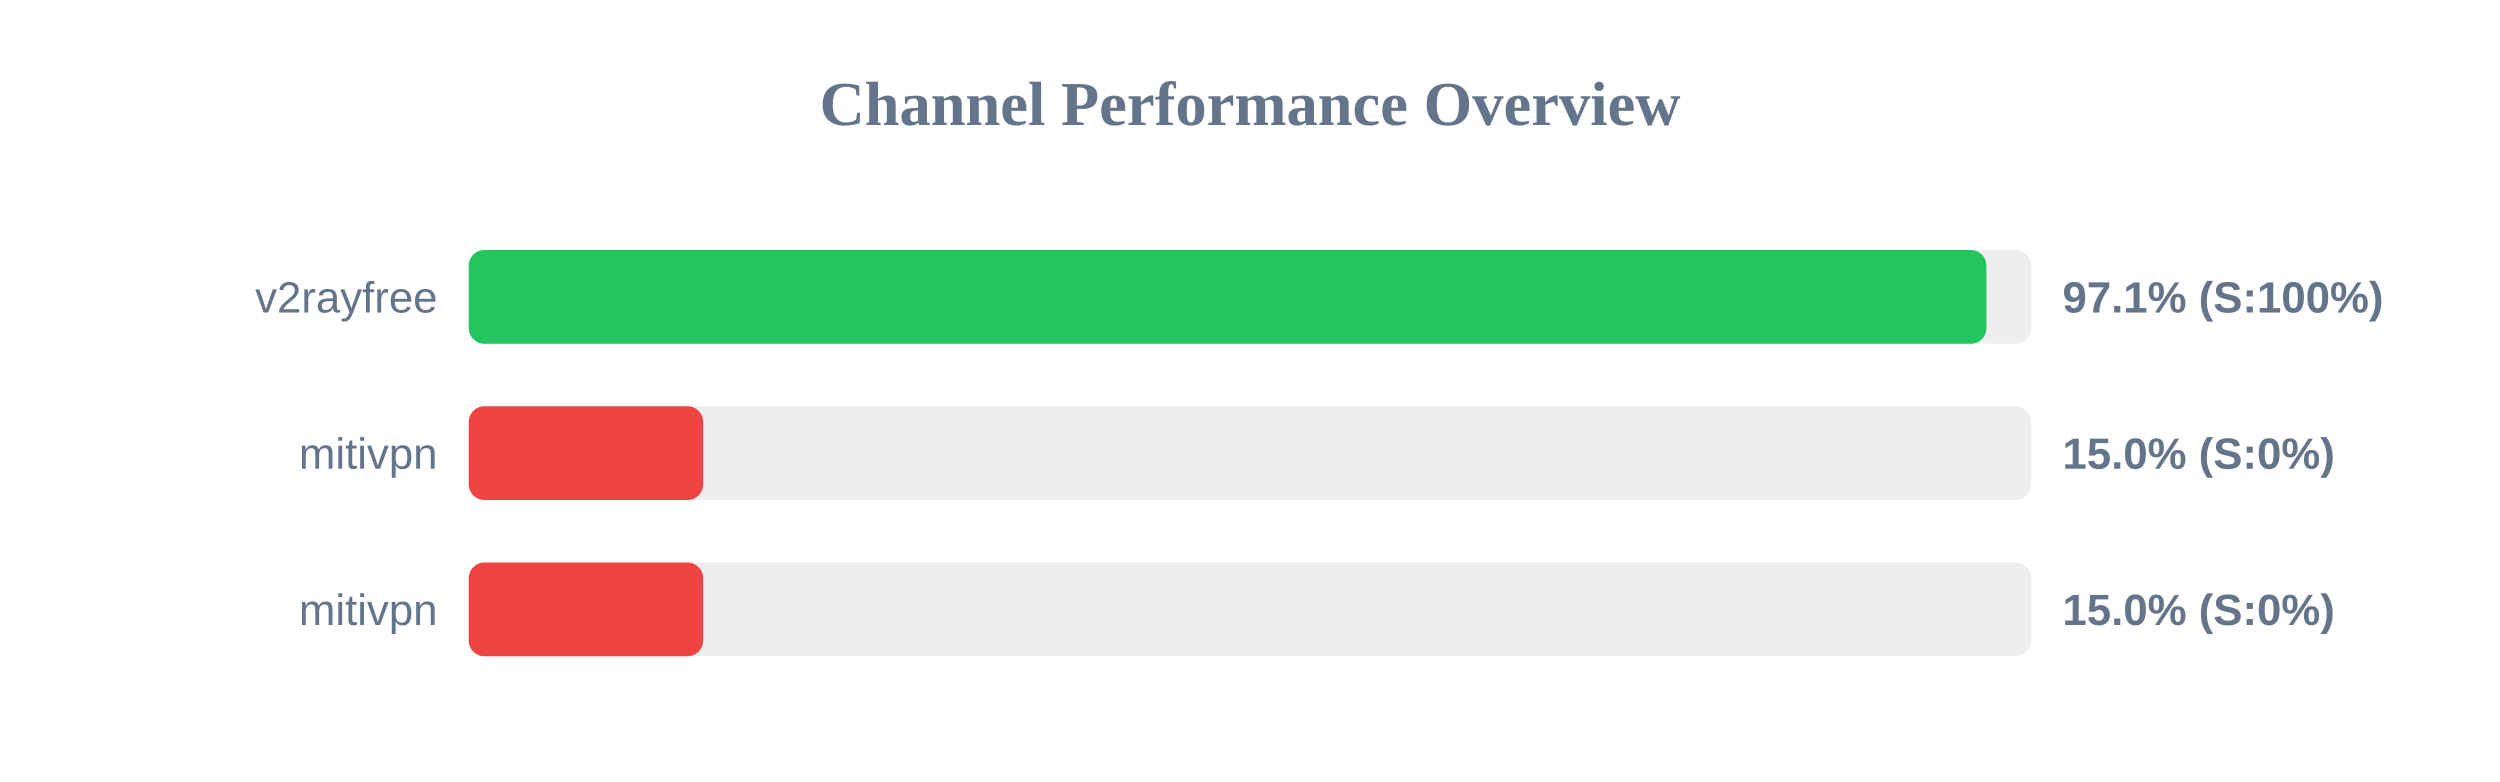
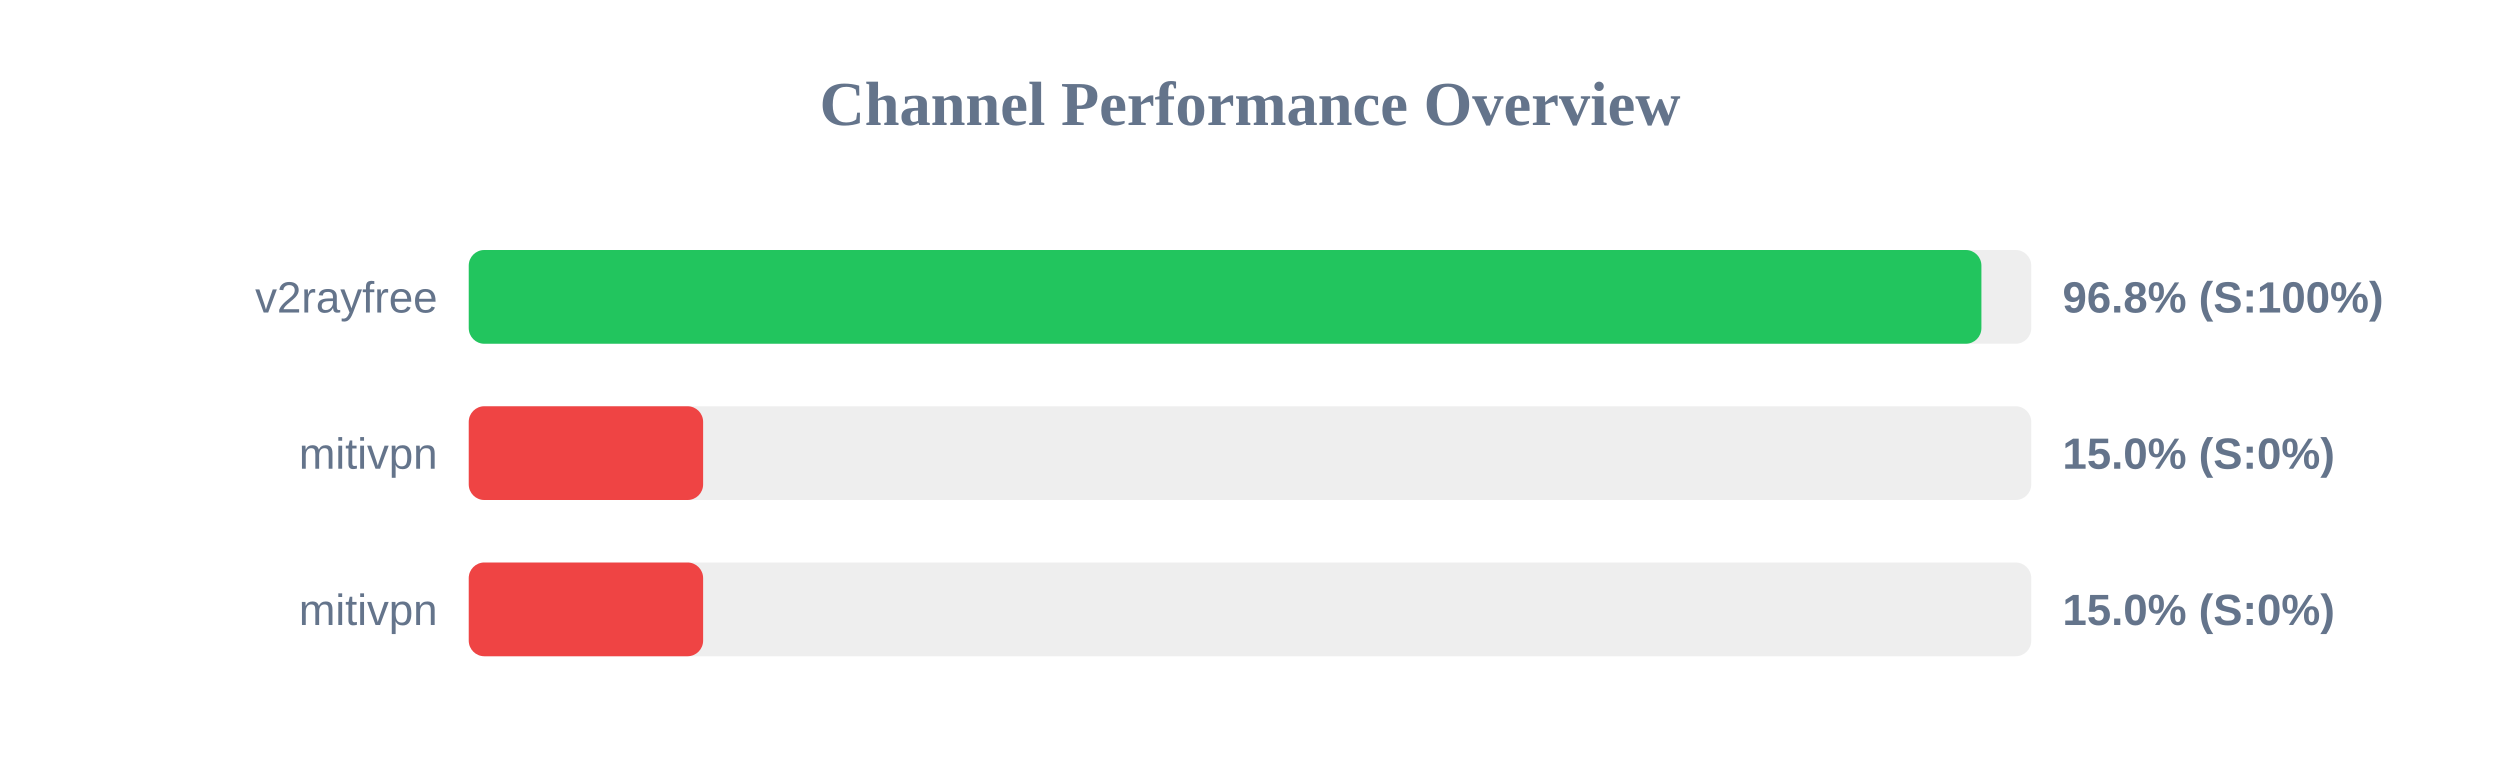
<svg xmlns="http://www.w3.org/2000/svg" width="800" height="250" version="1.1">
  <style>
        .row { font: 14px Arial; fill: #64748b; }
        .score { font: bold 14px Arial; fill: #64748b; }
    </style>
  <text x="400" y="40" text-anchor="middle" font-size="20px" font-weight="bold" fill="#64748b">Channel Performance Overview</text>
  <rect x="150" y="80" width="500" height="30" fill="#eee" rx="5" />
-   <rect x="150" y="80" width="485.65" height="30" fill="#22c55e" rx="5" />
+   <rect x="150" y="80" width="484.05" height="30" fill="#22c55e" rx="5" />
  <text x="140" y="100" text-anchor="end" class="row">v2rayfree</text>
-   <text x="660" y="100" text-anchor="start" class="score">97.1% (S:100%)</text>
+   <text x="660" y="100" text-anchor="start" class="score">96.8% (S:100%)</text>
  <rect x="150" y="130" width="500" height="30" fill="#eee" rx="5" />
  <rect x="150" y="130" width="75.0" height="30" fill="#ef4444" rx="5" />
  <text x="140" y="150" text-anchor="end" class="row">mitivpn</text>
  <text x="660" y="150" text-anchor="start" class="score">15.0% (S:0%)</text>
  <rect x="150" y="180" width="500" height="30" fill="#eee" rx="5" />
  <rect x="150" y="180" width="75.0" height="30" fill="#ef4444" rx="5" />
  <text x="140" y="200" text-anchor="end" class="row">mitivpn</text>
  <text x="660" y="200" text-anchor="start" class="score">15.0% (S:0%)</text>
</svg>
